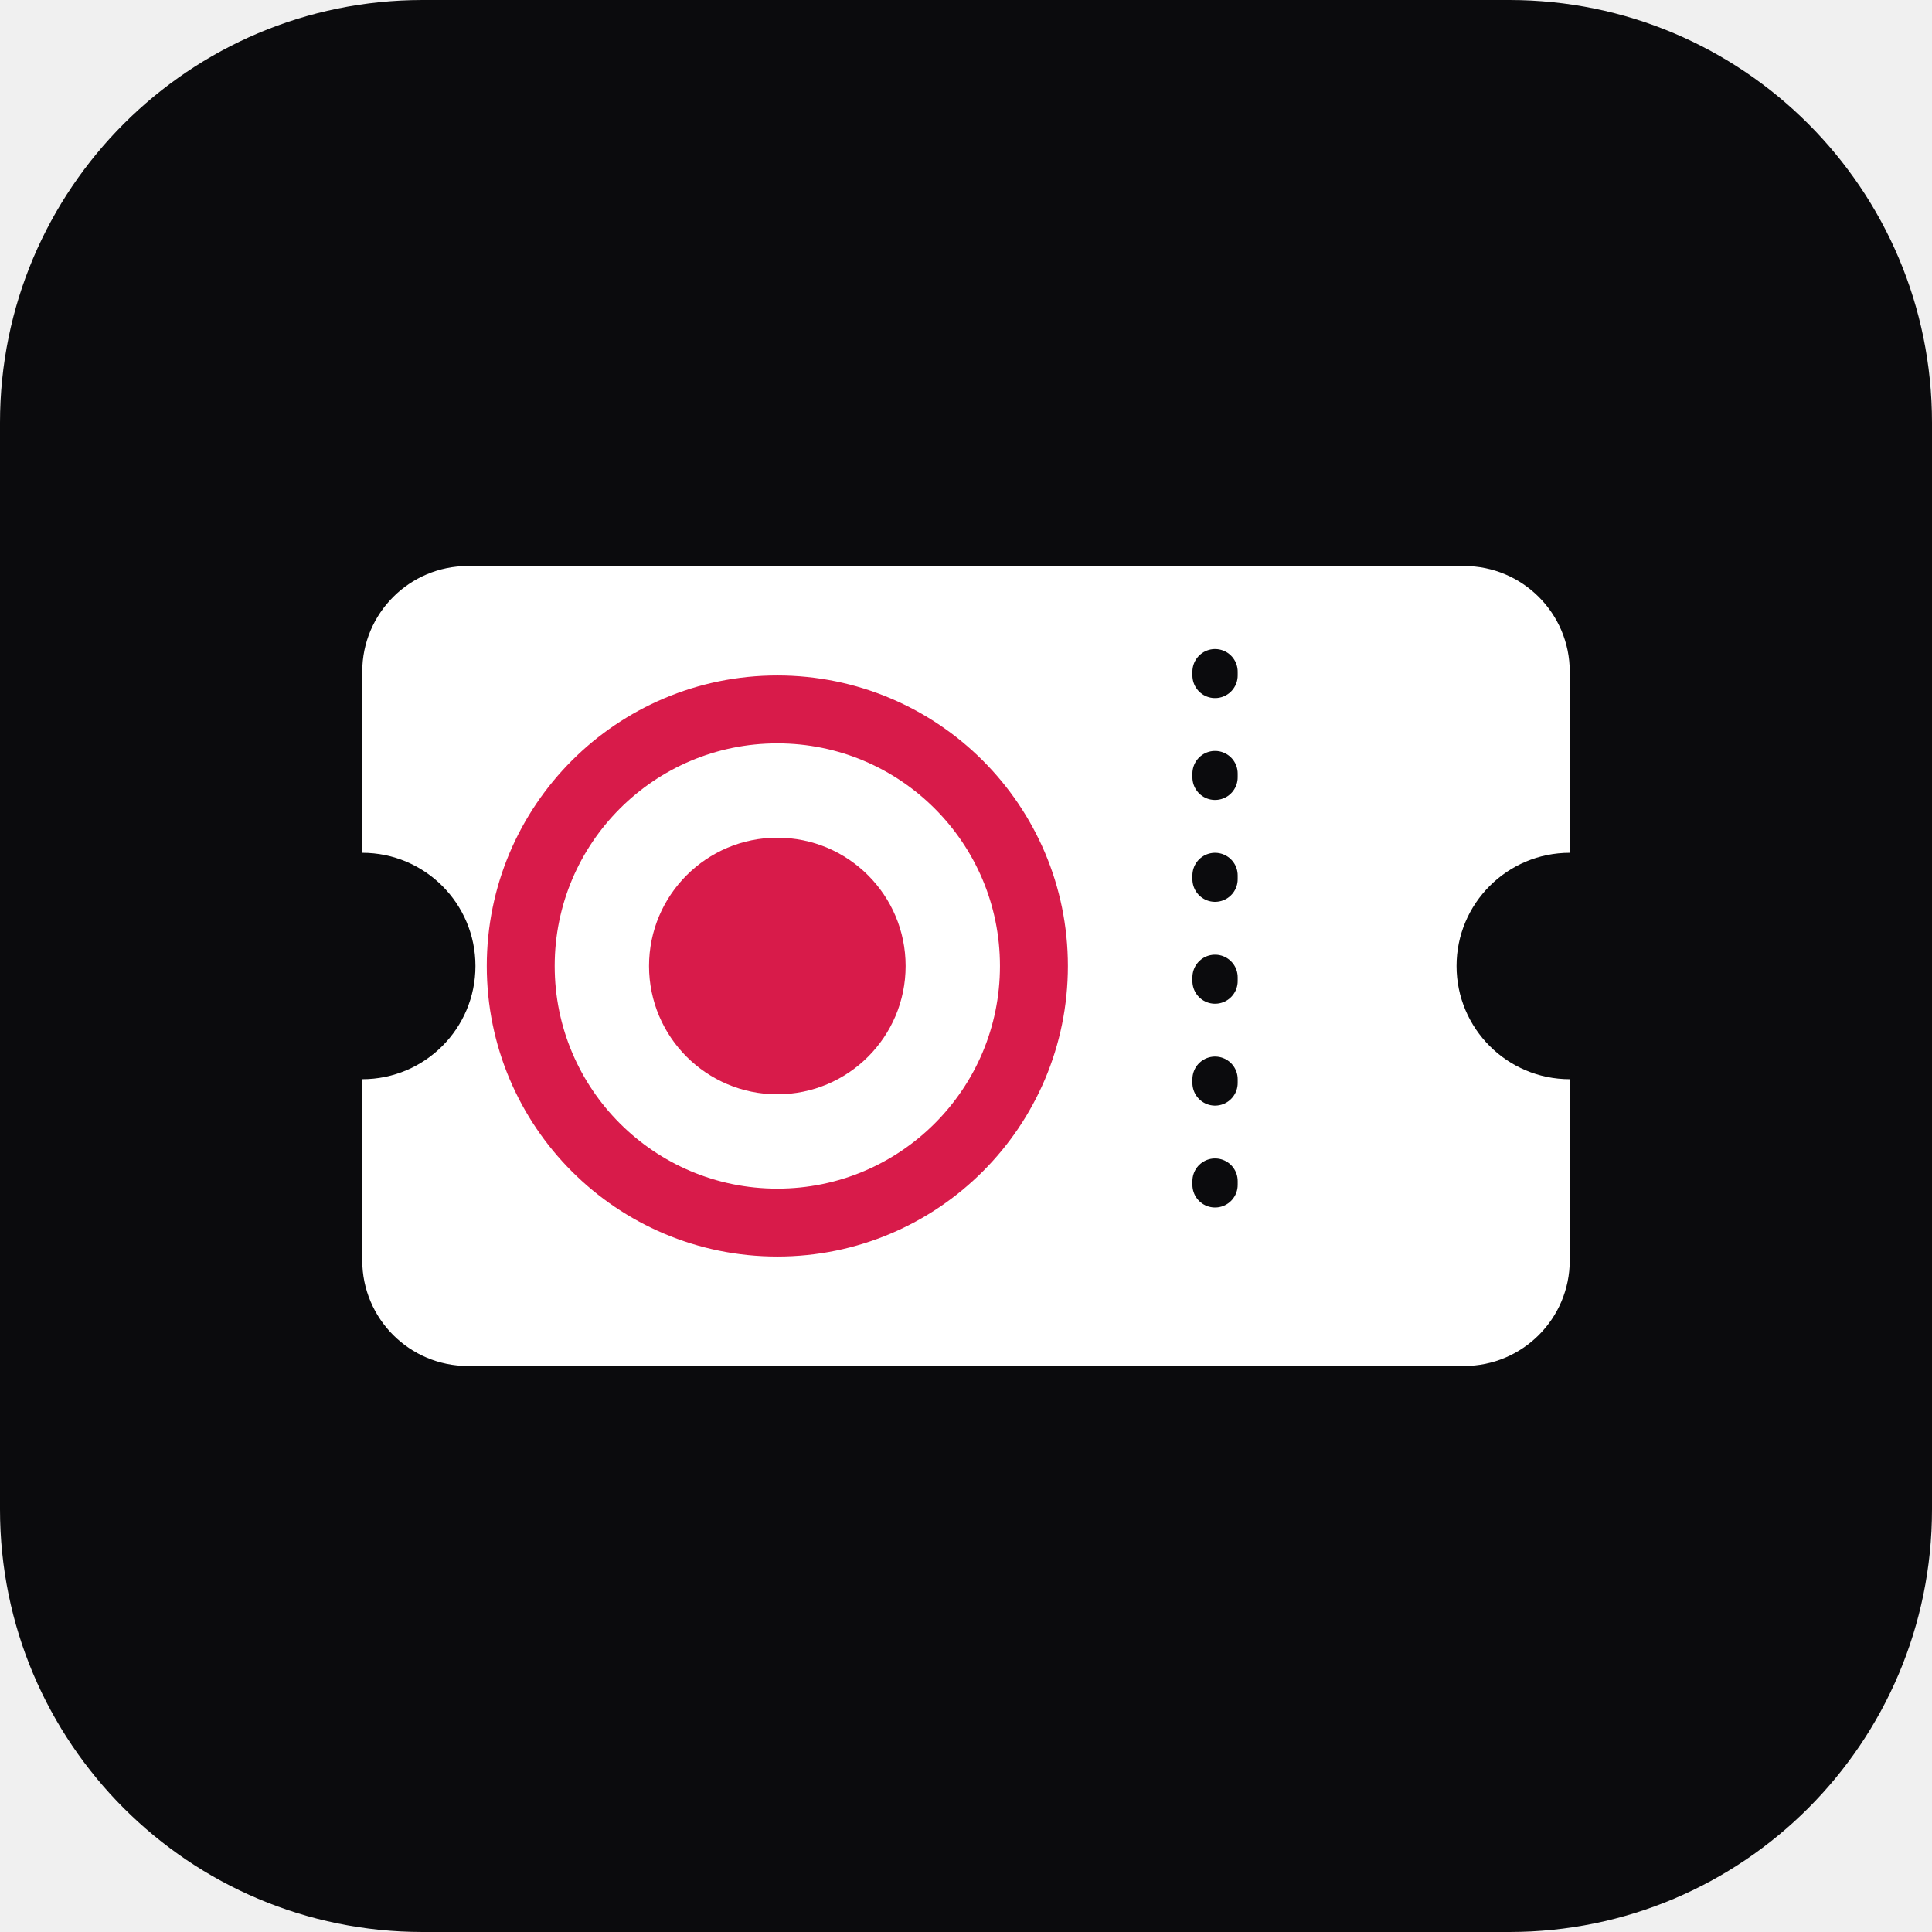
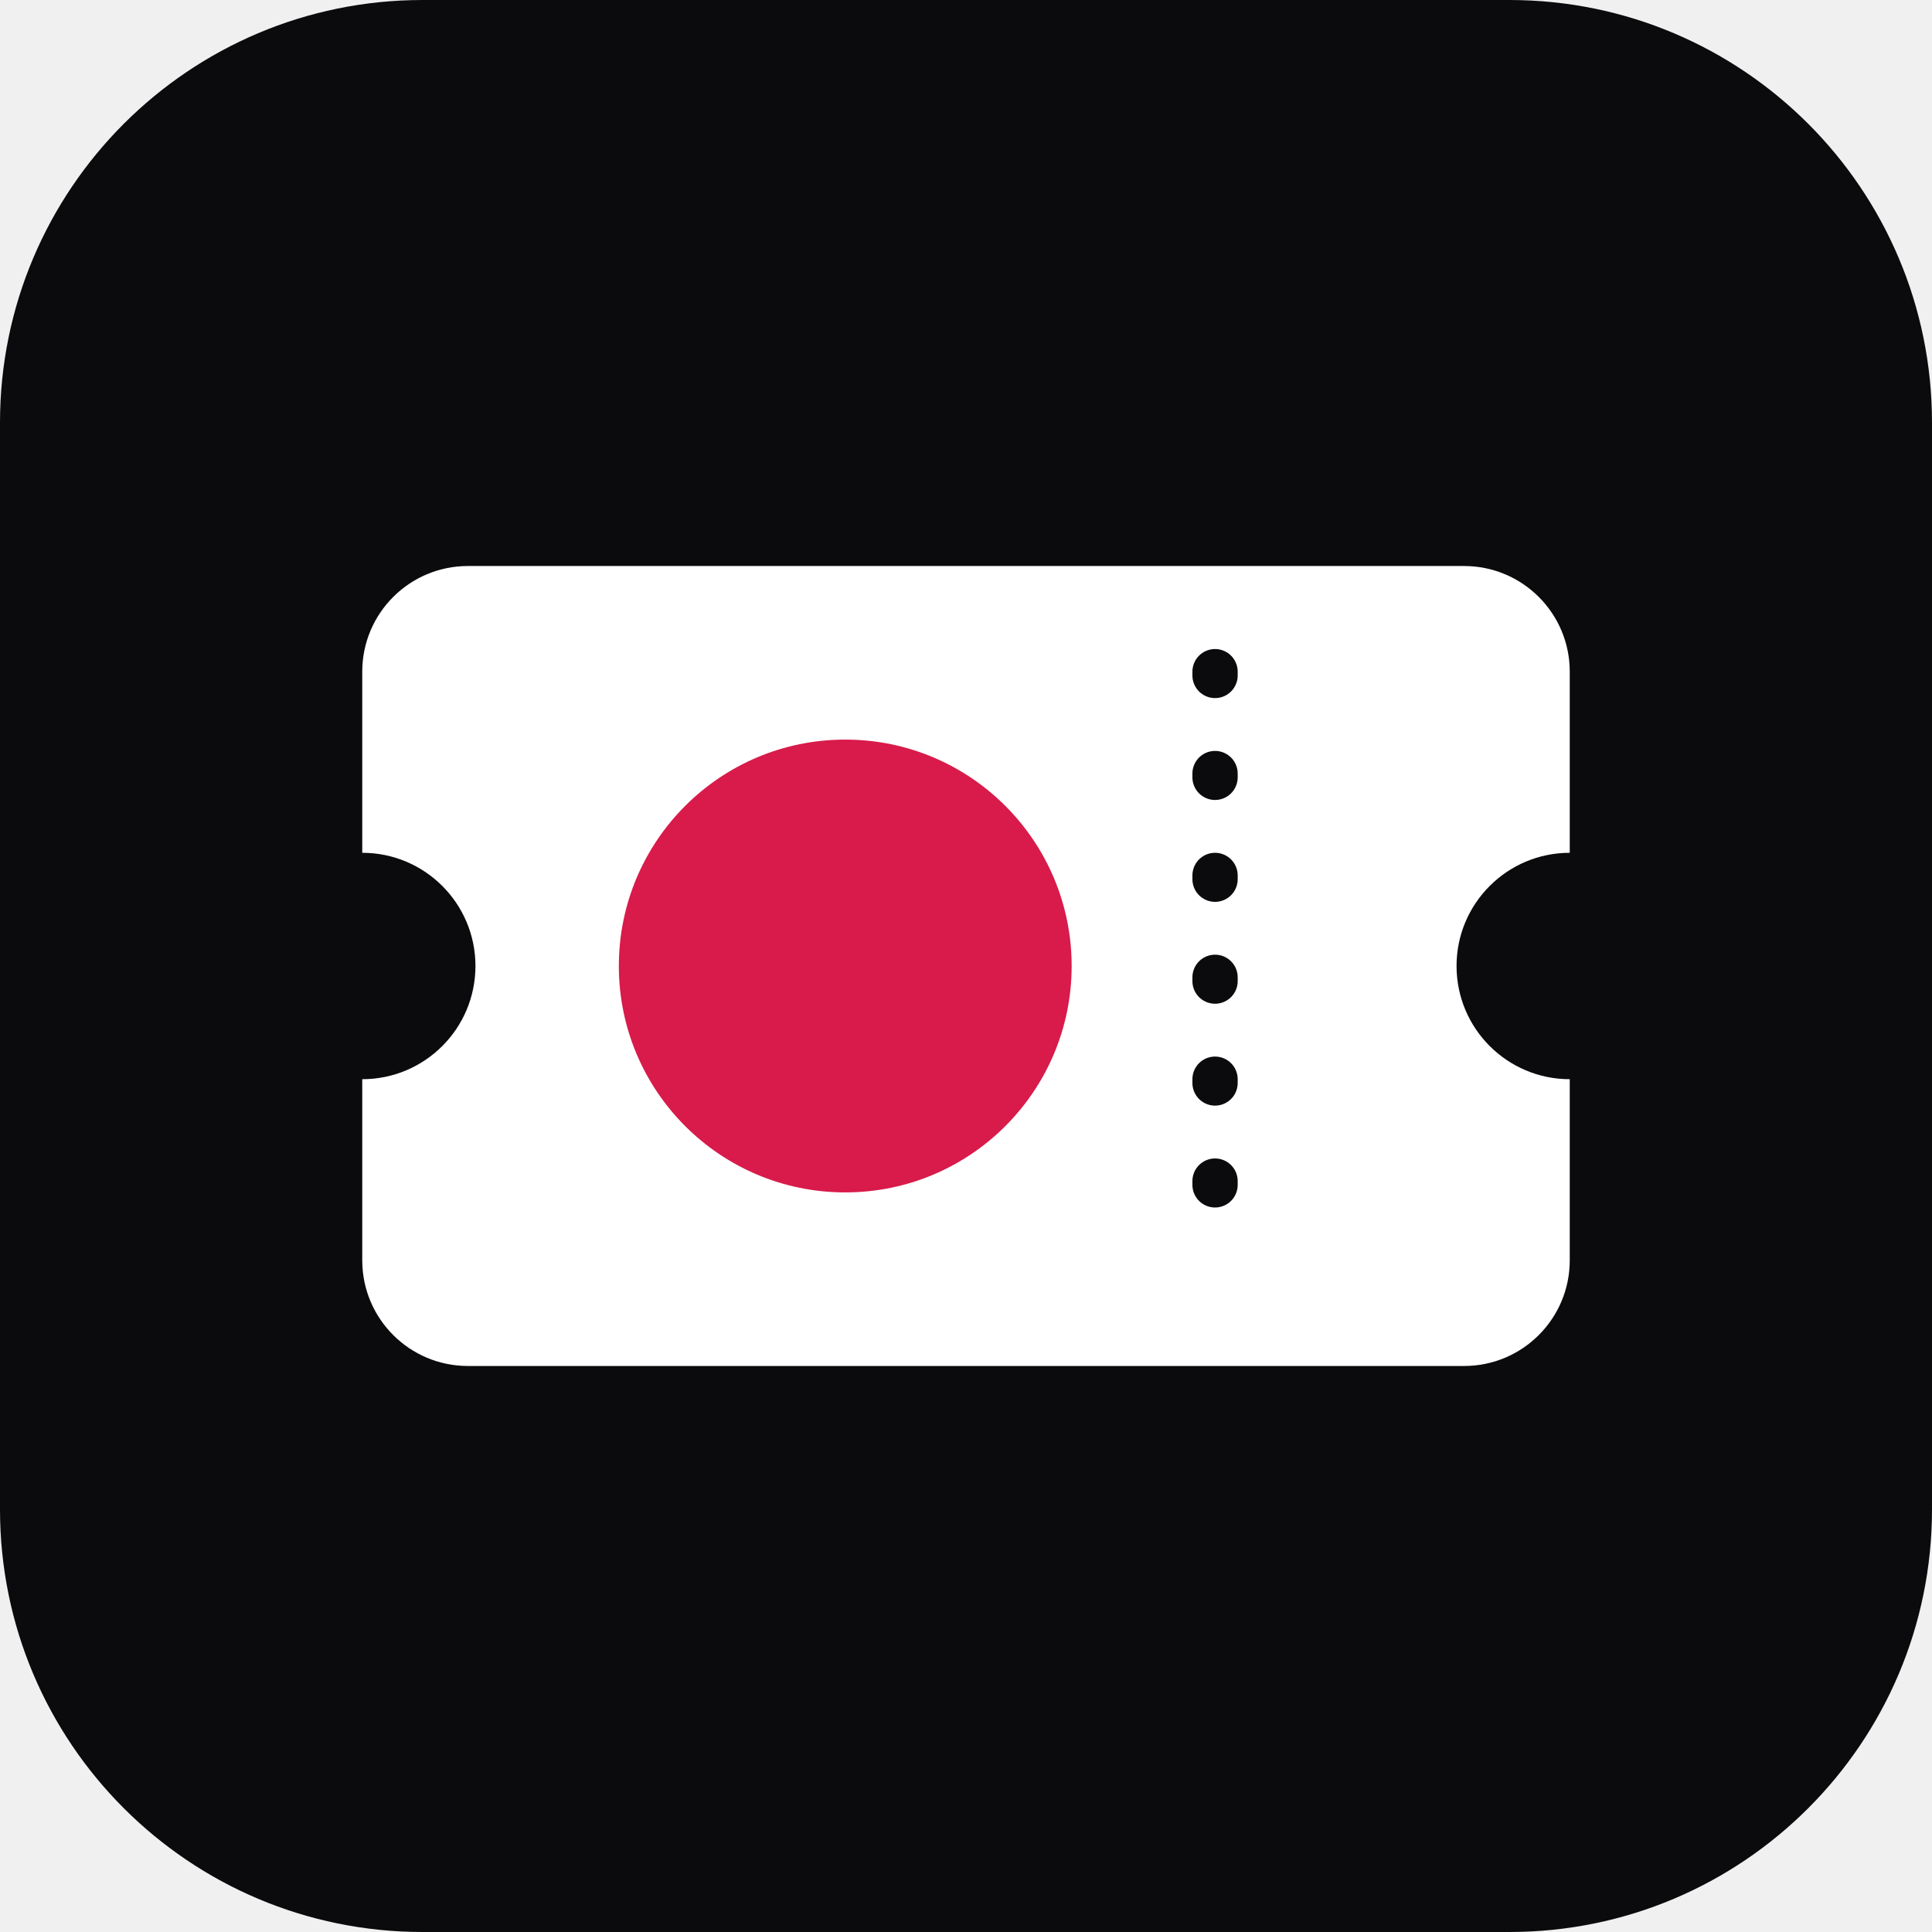
<svg xmlns="http://www.w3.org/2000/svg" viewBox="0 0 512 512" width="512" height="512" role="img" aria-labelledby="t">
  <rect width="512" height="512" rx="112" fill="#0B0B0D" />
  <path fill="#FFFFFF" d="M124 150h264a28 28 0 0 1 28 28v48a30 30 0 0 0 0 60v48a28 28 0 0 1-28 28H124a28 28 0 0 1-28-28v-48a30 30 0 0 0 0-60v-48a28 28 0 0 1 28-28z" />
  <path d="M322 178v156" stroke="#0B0B0D" stroke-width="12" stroke-linecap="round" stroke-dasharray="1 26" />
-   <circle cx="206" cy="256" r="34" fill="#D81B4A" />
-   <circle cx="206" cy="256" r="68" fill="none" stroke="#D81B4A" stroke-width="18" />
+   <circle cx="224" cy="256" r="60" fill="#D81B4A" />
</svg>
